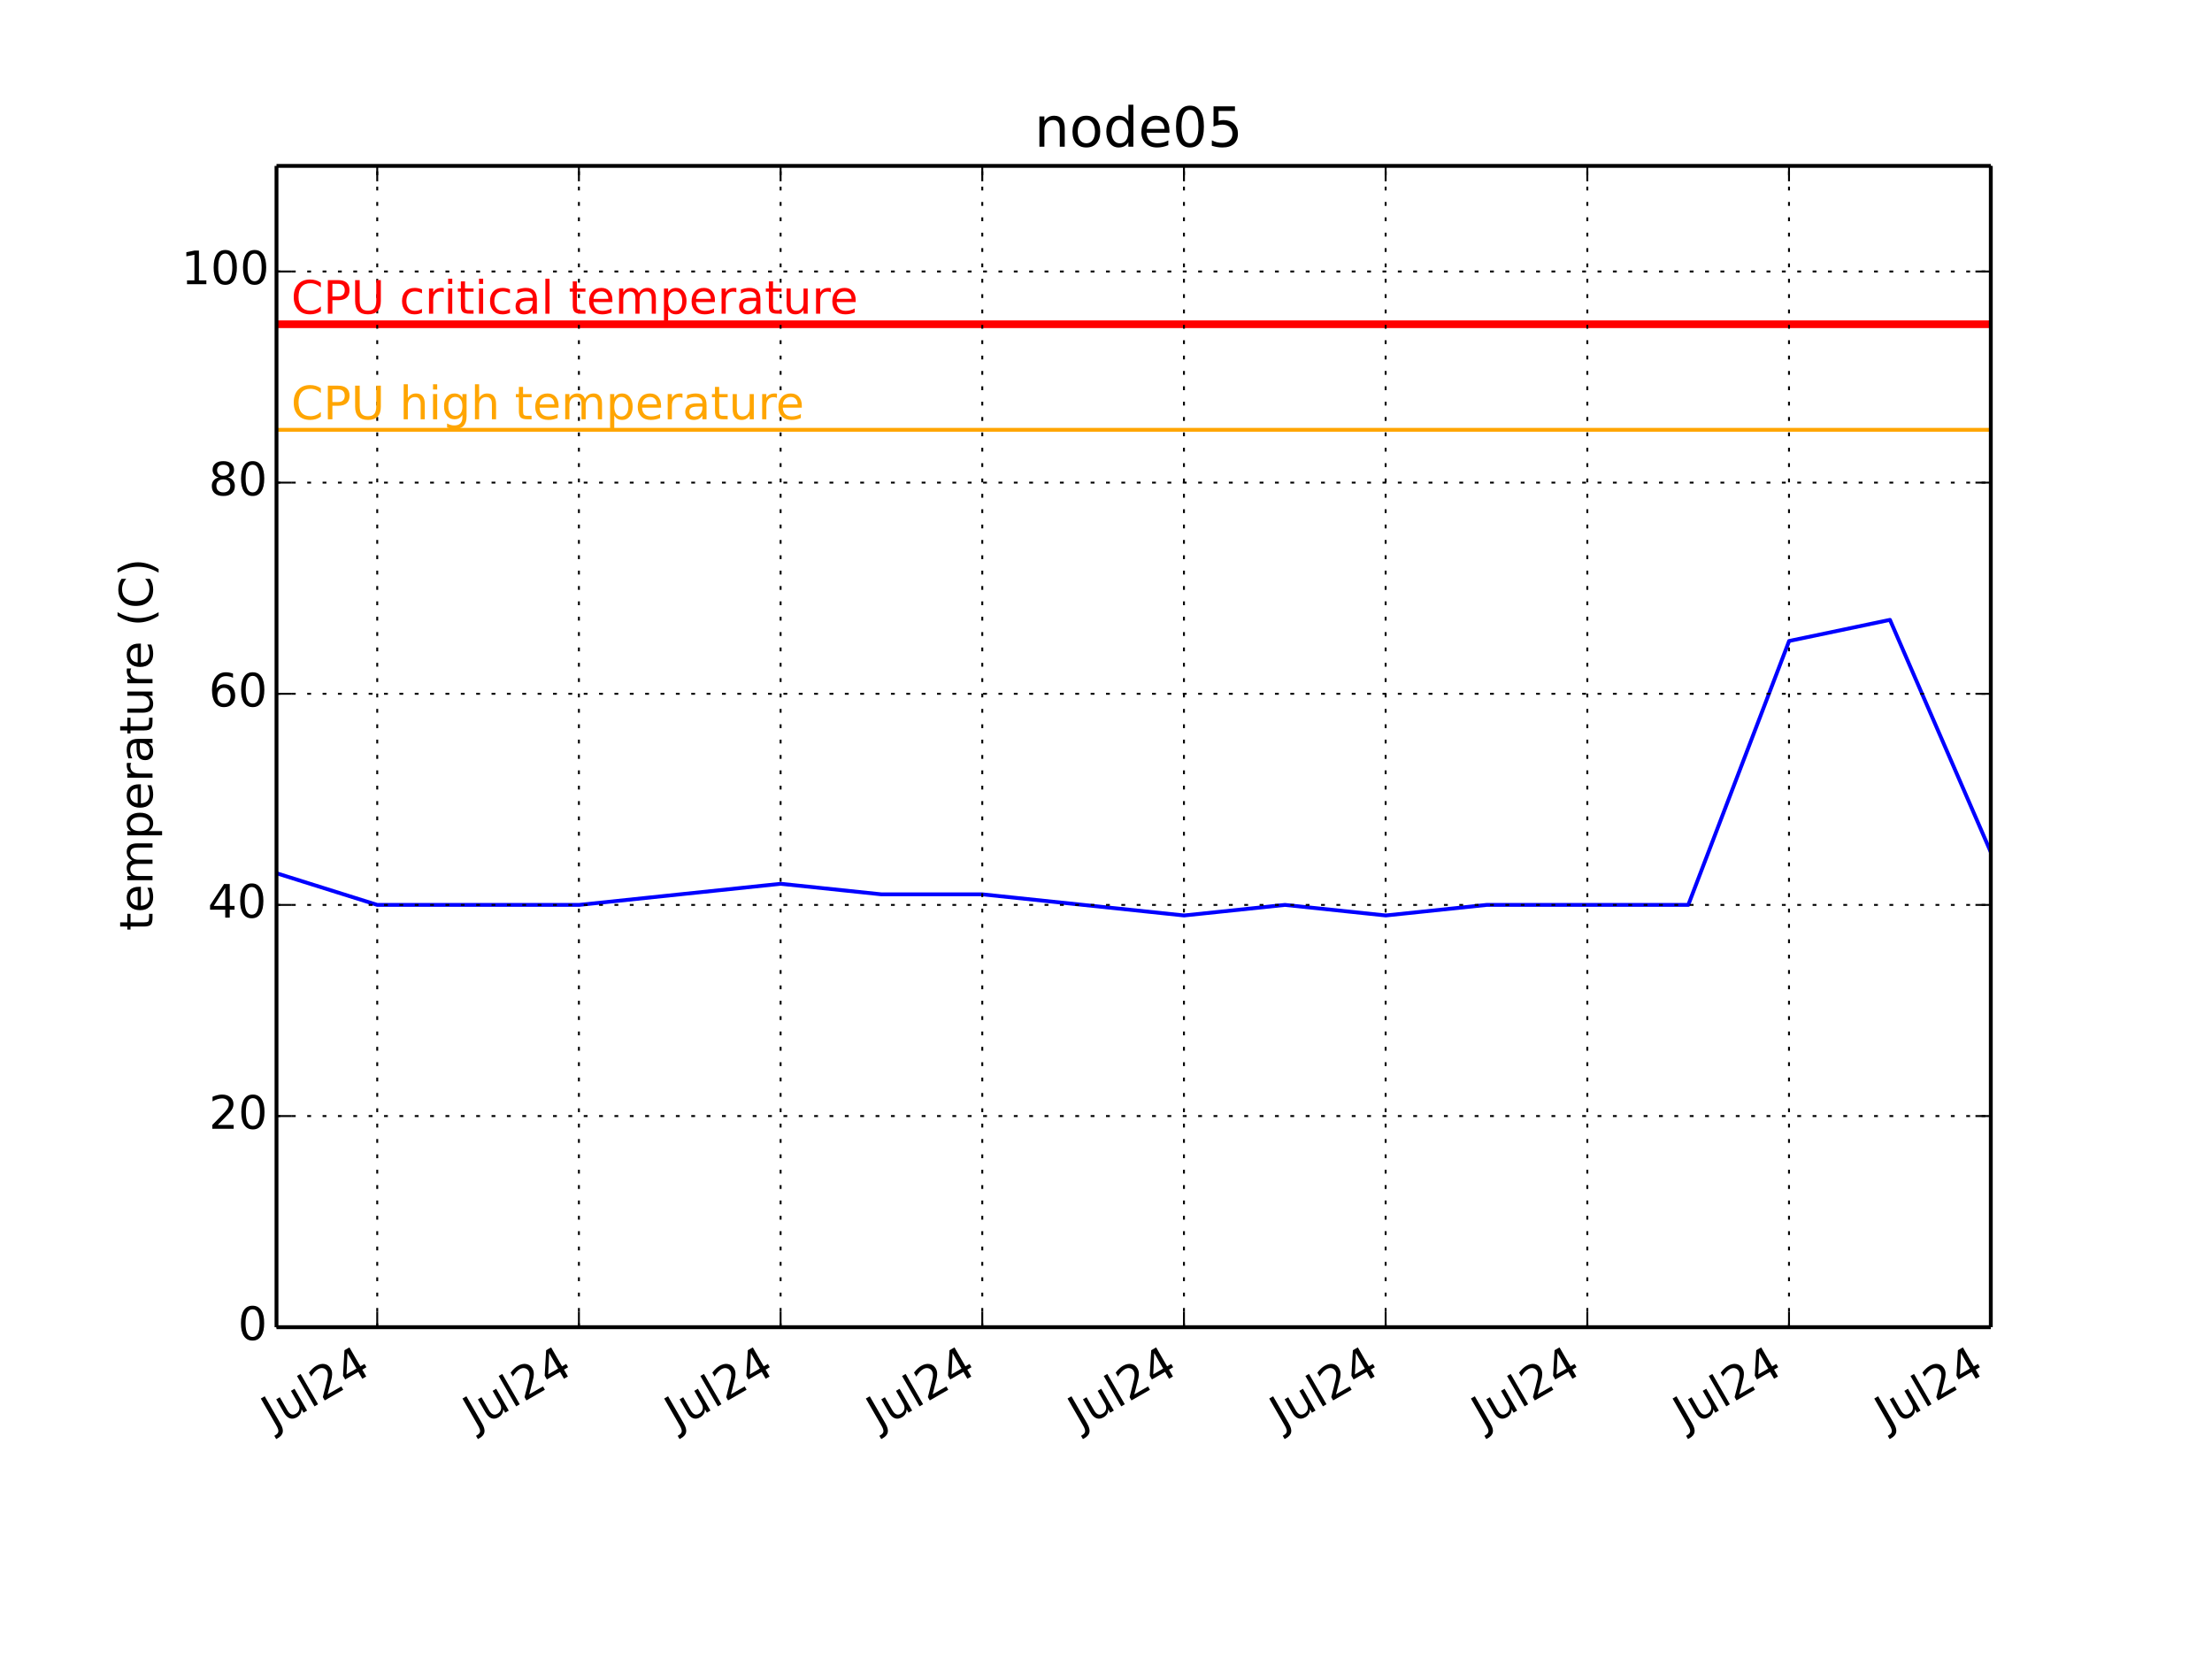
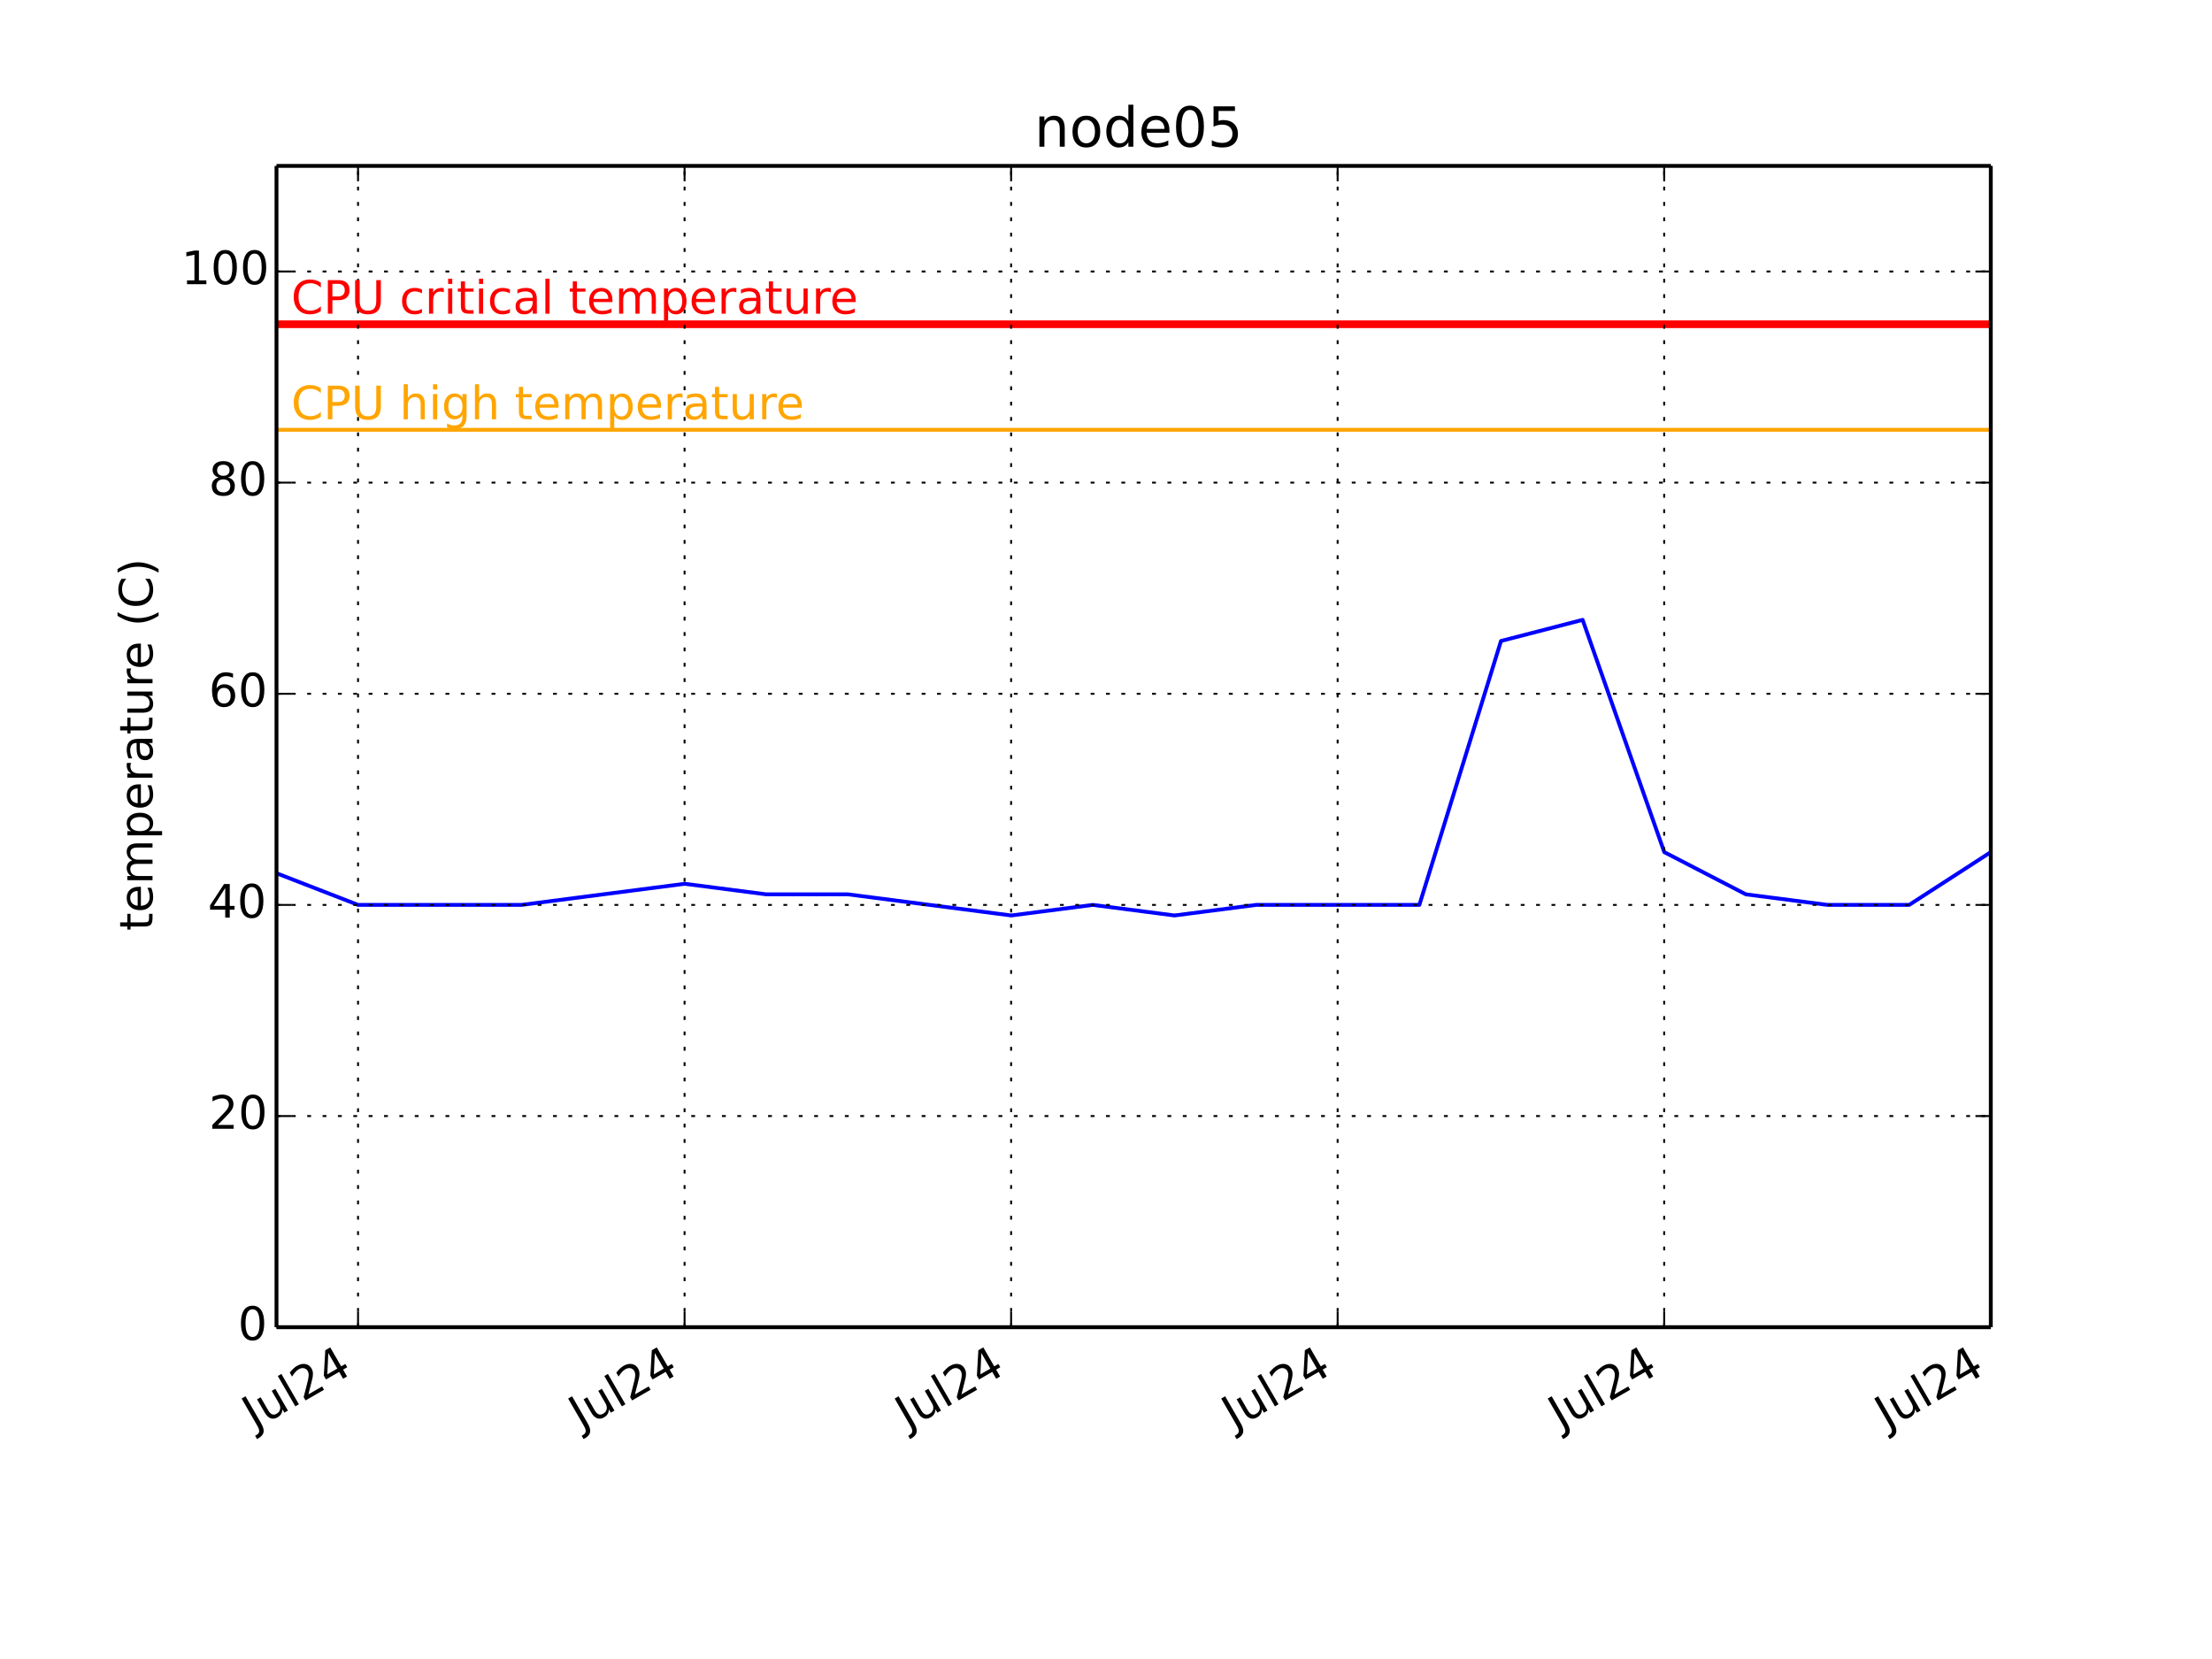
<svg xmlns="http://www.w3.org/2000/svg" xmlns:xlink="http://www.w3.org/1999/xlink" height="432pt" version="1.1" viewBox="0 0 576 432" width="576pt">
  <defs>
    <style type="text/css">
*{stroke-linecap:butt;stroke-linejoin:round;}
  </style>
  </defs>
  <g id="figure_1">
    <g id="patch_1">
      <path d=" M0 432 L576 432 L576 0 L0 0 z " style="fill:#ffffff;" />
    </g>
    <g id="axes_1">
      <g id="patch_2">
        <path d=" M72 345.6 L518.4 345.6 L518.4 43.2 L72 43.2 z " style="fill:#ffffff;" />
      </g>
      <g id="line2d_1">
-         <path clip-path="url(#pcb2bf987bf)" d=" M72 227.389 L98.259 235.636 L124.518 235.636 L150.776 235.636 L177.035 232.887 L203.294 230.138 L229.553 232.887 L255.812 232.887 L282.071 235.636 L308.329 238.385 L334.588 235.636 L360.847 238.385 L387.106 235.636 L413.365 235.636 L439.624 235.636 L465.882 166.909 L492.141 161.411 L518.4 221.891" style="fill:none;stroke:#0000ff;stroke-linecap:square;" />
+         <path clip-path="url(#pcb2bf987bf)" d=" M72 227.389 L93.257 235.636 L114.514 235.636 L135.771 235.636 L157.029 232.887 L178.286 230.138 L199.543 232.887 L220.8 232.887 L242.057 235.636 L263.314 238.385 L284.571 235.636 L305.829 238.385 L327.086 235.636 L348.343 235.636 L369.6 235.636 L390.857 166.909 L412.114 161.411 L433.371 221.891 L454.629 232.887 L475.909 235.636 L497.143 235.636 L518.4 221.891" style="fill:none;stroke:#0000ff;stroke-linecap:square;" />
      </g>
      <g id="line2d_2">
        <path clip-path="url(#pcb2bf987bf)" d=" M72 111.927 L518.4 111.927" style="fill:none;stroke:#ffa500;stroke-linecap:square;" />
      </g>
      <g id="line2d_3">
        <path clip-path="url(#pcb2bf987bf)" d=" M72 84.436 L518.4 84.436" style="fill:none;stroke:#ff0000;stroke-linecap:square;stroke-width:2;" />
      </g>
      <g id="matplotlib.axis_1">
        <g id="xtick_1">
          <g id="line2d_4">
-             <path clip-path="url(#pcb2bf987bf)" d=" M98.23 345.6 L98.23 43.2" style="fill:none;stroke:#000000;stroke-dasharray:1,3;stroke-dashoffset:0.0;stroke-width:0.5;" />
+             <path clip-path="url(#pcb2bf987bf)" d=" M93.234 345.6 L93.234 43.2" style="fill:none;stroke:#000000;stroke-dasharray:1,3;stroke-dashoffset:0.0;stroke-width:0.5;" />
          </g>
          <g id="line2d_5">
            <defs>
              <path d=" M0 0 L0 -4" id="m93b0483c22" style="stroke:#000000;stroke-width:0.5;" />
            </defs>
            <g>
-               <use style="stroke:#000000;stroke-width:0.5;" x="98.23" xlink:href="#m93b0483c22" y="345.6" />
+               <use style="stroke:#000000;stroke-width:0.5;" x="93.234" xlink:href="#m93b0483c22" y="345.6" />
            </g>
          </g>
          <g id="line2d_6">
            <defs>
              <path d=" M0 0 L0 4" id="m741efc42ff" style="stroke:#000000;stroke-width:0.5;" />
            </defs>
            <g>
-               <use style="stroke:#000000;stroke-width:0.5;" x="98.23" xlink:href="#m741efc42ff" y="43.2" />
+               <use style="stroke:#000000;stroke-width:0.5;" x="93.234" xlink:href="#m741efc42ff" y="43.2" />
            </g>
          </g>
          <g id="text_1">
            <defs>
              <path d=" M19.188 8.297 L53.609 8.297 L53.609 0 L7.328 0 L7.328 8.297 Q12.938 14.109 22.625 23.891 Q32.328 33.688 34.812 36.531 Q39.547 41.844 41.422 45.531 Q43.312 49.219 43.312 52.781 Q43.312 58.594 39.234 62.25 Q35.156 65.922 28.609 65.922 Q23.969 65.922 18.812 64.312 Q13.672 62.703 7.812 59.422 L7.812 69.391 Q13.766 71.781 18.938 73 Q24.125 74.219 28.422 74.219 Q39.75 74.219 46.484 68.547 Q53.219 62.891 53.219 53.422 Q53.219 48.922 51.531 44.891 Q49.859 40.875 45.406 35.406 Q44.188 33.984 37.641 27.219 Q31.109 20.453 19.188 8.297" id="BitstreamVeraSans-Roman-32" />
              <path d=" M8.5 21.578 L8.5 54.688 L17.484 54.688 L17.484 21.922 Q17.484 14.156 20.5 10.266 Q23.531 6.391 29.594 6.391 Q36.859 6.391 41.078 11.031 Q45.312 15.672 45.312 23.688 L45.312 54.688 L54.297 54.688 L54.297 0 L45.312 0 L45.312 8.406 Q42.047 3.422 37.719 1 Q33.406 -1.422 27.688 -1.422 Q18.266 -1.422 13.375 4.438 Q8.5 10.297 8.5 21.578" id="BitstreamVeraSans-Roman-75" />
              <path d=" M37.797 64.312 L12.891 25.391 L37.797 25.391 z  M35.203 72.906 L47.609 72.906 L47.609 25.391 L58.016 25.391 L58.016 17.188 L47.609 17.188 L47.609 0 L37.797 0 L37.797 17.188 L4.891 17.188 L4.891 26.703 z " id="BitstreamVeraSans-Roman-34" />
              <path d=" M9.422 75.984 L18.406 75.984 L18.406 0 L9.422 0 z " id="BitstreamVeraSans-Roman-6c" />
              <path d=" M9.812 72.906 L19.672 72.906 L19.672 5.078 Q19.672 -8.109 14.672 -14.062 Q9.672 -20.016 -1.422 -20.016 L-5.172 -20.016 L-5.172 -11.719 L-2.094 -11.719 Q4.438 -11.719 7.125 -8.047 Q9.812 -4.391 9.812 5.078 z " id="BitstreamVeraSans-Roman-4a" />
            </defs>
-             <g transform="translate(71.26413 372.3447)rotate(-30.0)scale(0.12 -0.12)">
+             <g transform="translate(66.268 372.3447)rotate(-30.0)scale(0.12 -0.12)">
              <use xlink:href="#BitstreamVeraSans-Roman-4a" />
              <use x="29.492" xlink:href="#BitstreamVeraSans-Roman-75" />
              <use x="92.871" xlink:href="#BitstreamVeraSans-Roman-6c" />
              <use x="120.654" xlink:href="#BitstreamVeraSans-Roman-32" />
              <use x="184.277" xlink:href="#BitstreamVeraSans-Roman-34" />
            </g>
          </g>
        </g>
        <g id="xtick_2">
          <g id="line2d_7">
-             <path clip-path="url(#pcb2bf987bf)" d=" M150.747 345.6 L150.747 43.2" style="fill:none;stroke:#000000;stroke-dasharray:1,3;stroke-dashoffset:0.0;stroke-width:0.5;" />
+             <path clip-path="url(#pcb2bf987bf)" d=" M178.262 345.6 L178.262 43.2" style="fill:none;stroke:#000000;stroke-dasharray:1,3;stroke-dashoffset:0.0;stroke-width:0.5;" />
          </g>
          <g id="line2d_8">
            <g>
-               <use style="stroke:#000000;stroke-width:0.5;" x="150.747" xlink:href="#m93b0483c22" y="345.6" />
+               <use style="stroke:#000000;stroke-width:0.5;" x="178.262" xlink:href="#m93b0483c22" y="345.6" />
            </g>
          </g>
          <g id="line2d_9">
            <g>
-               <use style="stroke:#000000;stroke-width:0.5;" x="150.747" xlink:href="#m741efc42ff" y="43.2" />
+               <use style="stroke:#000000;stroke-width:0.5;" x="178.262" xlink:href="#m741efc42ff" y="43.2" />
            </g>
          </g>
          <g id="text_2">
-             <g transform="translate(123.7818 372.3447)rotate(-30.0)scale(0.12 -0.12)">
+             <g transform="translate(151.2966 372.3447)rotate(-30.0)scale(0.12 -0.12)">
              <use xlink:href="#BitstreamVeraSans-Roman-4a" />
              <use x="29.492" xlink:href="#BitstreamVeraSans-Roman-75" />
              <use x="92.871" xlink:href="#BitstreamVeraSans-Roman-6c" />
              <use x="120.654" xlink:href="#BitstreamVeraSans-Roman-32" />
              <use x="184.277" xlink:href="#BitstreamVeraSans-Roman-34" />
            </g>
          </g>
        </g>
        <g id="xtick_3">
          <g id="line2d_10">
-             <path clip-path="url(#pcb2bf987bf)" d=" M203.265 345.6 L203.265 43.2" style="fill:none;stroke:#000000;stroke-dasharray:1,3;stroke-dashoffset:0.0;stroke-width:0.5;" />
+             <path clip-path="url(#pcb2bf987bf)" d=" M263.291 345.6 L263.291 43.2" style="fill:none;stroke:#000000;stroke-dasharray:1,3;stroke-dashoffset:0.0;stroke-width:0.5;" />
          </g>
          <g id="line2d_11">
            <g>
-               <use style="stroke:#000000;stroke-width:0.5;" x="203.265" xlink:href="#m93b0483c22" y="345.6" />
+               <use style="stroke:#000000;stroke-width:0.5;" x="263.291" xlink:href="#m93b0483c22" y="345.6" />
            </g>
          </g>
          <g id="line2d_12">
            <g>
-               <use style="stroke:#000000;stroke-width:0.5;" x="203.265" xlink:href="#m741efc42ff" y="43.2" />
+               <use style="stroke:#000000;stroke-width:0.5;" x="263.291" xlink:href="#m741efc42ff" y="43.2" />
            </g>
          </g>
          <g id="text_3">
-             <g transform="translate(176.2994 372.3447)rotate(-30.0)scale(0.12 -0.12)">
+             <g transform="translate(236.3251 372.3447)rotate(-30.0)scale(0.12 -0.12)">
              <use xlink:href="#BitstreamVeraSans-Roman-4a" />
              <use x="29.492" xlink:href="#BitstreamVeraSans-Roman-75" />
              <use x="92.871" xlink:href="#BitstreamVeraSans-Roman-6c" />
              <use x="120.654" xlink:href="#BitstreamVeraSans-Roman-32" />
              <use x="184.277" xlink:href="#BitstreamVeraSans-Roman-34" />
            </g>
          </g>
        </g>
        <g id="xtick_4">
          <g id="line2d_13">
-             <path clip-path="url(#pcb2bf987bf)" d=" M255.783 345.6 L255.783 43.2" style="fill:none;stroke:#000000;stroke-dasharray:1,3;stroke-dashoffset:0.0;stroke-width:0.5;" />
+             <path clip-path="url(#pcb2bf987bf)" d=" M348.319 345.6 L348.319 43.2" style="fill:none;stroke:#000000;stroke-dasharray:1,3;stroke-dashoffset:0.0;stroke-width:0.5;" />
          </g>
          <g id="line2d_14">
            <g>
-               <use style="stroke:#000000;stroke-width:0.5;" x="255.783" xlink:href="#m93b0483c22" y="345.6" />
+               <use style="stroke:#000000;stroke-width:0.5;" x="348.319" xlink:href="#m93b0483c22" y="345.6" />
            </g>
          </g>
          <g id="line2d_15">
            <g>
-               <use style="stroke:#000000;stroke-width:0.5;" x="255.783" xlink:href="#m741efc42ff" y="43.2" />
+               <use style="stroke:#000000;stroke-width:0.5;" x="348.319" xlink:href="#m741efc42ff" y="43.2" />
            </g>
          </g>
          <g id="text_4">
-             <g transform="translate(228.8171 372.3447)rotate(-30.0)scale(0.12 -0.12)">
+             <g transform="translate(321.3537 372.3447)rotate(-30.0)scale(0.12 -0.12)">
              <use xlink:href="#BitstreamVeraSans-Roman-4a" />
              <use x="29.492" xlink:href="#BitstreamVeraSans-Roman-75" />
              <use x="92.871" xlink:href="#BitstreamVeraSans-Roman-6c" />
              <use x="120.654" xlink:href="#BitstreamVeraSans-Roman-32" />
              <use x="184.277" xlink:href="#BitstreamVeraSans-Roman-34" />
            </g>
          </g>
        </g>
        <g id="xtick_5">
          <g id="line2d_16">
-             <path clip-path="url(#pcb2bf987bf)" d=" M308.3 345.6 L308.3 43.2" style="fill:none;stroke:#000000;stroke-dasharray:1,3;stroke-dashoffset:0.0;stroke-width:0.5;" />
+             <path clip-path="url(#pcb2bf987bf)" d=" M433.348 345.6 L433.348 43.2" style="fill:none;stroke:#000000;stroke-dasharray:1,3;stroke-dashoffset:0.0;stroke-width:0.5;" />
          </g>
          <g id="line2d_17">
            <g>
-               <use style="stroke:#000000;stroke-width:0.5;" x="308.3" xlink:href="#m93b0483c22" y="345.6" />
+               <use style="stroke:#000000;stroke-width:0.5;" x="433.348" xlink:href="#m93b0483c22" y="345.6" />
            </g>
          </g>
          <g id="line2d_18">
            <g>
-               <use style="stroke:#000000;stroke-width:0.5;" x="308.3" xlink:href="#m741efc42ff" y="43.2" />
+               <use style="stroke:#000000;stroke-width:0.5;" x="433.348" xlink:href="#m741efc42ff" y="43.2" />
            </g>
          </g>
          <g id="text_5">
-             <g transform="translate(281.3347 372.3447)rotate(-30.0)scale(0.12 -0.12)">
+             <g transform="translate(406.3823 372.3447)rotate(-30.0)scale(0.12 -0.12)">
              <use xlink:href="#BitstreamVeraSans-Roman-4a" />
              <use x="29.492" xlink:href="#BitstreamVeraSans-Roman-75" />
              <use x="92.871" xlink:href="#BitstreamVeraSans-Roman-6c" />
              <use x="120.654" xlink:href="#BitstreamVeraSans-Roman-32" />
              <use x="184.277" xlink:href="#BitstreamVeraSans-Roman-34" />
            </g>
          </g>
        </g>
        <g id="xtick_6">
          <g id="line2d_19">
-             <path clip-path="url(#pcb2bf987bf)" d=" M360.818 345.6 L360.818 43.2" style="fill:none;stroke:#000000;stroke-dasharray:1,3;stroke-dashoffset:0.0;stroke-width:0.5;" />
+             <path clip-path="url(#pcb2bf987bf)" d=" M518.376 345.6 L518.376 43.2" style="fill:none;stroke:#000000;stroke-dasharray:1,3;stroke-dashoffset:0.0;stroke-width:0.5;" />
          </g>
          <g id="line2d_20">
            <g>
-               <use style="stroke:#000000;stroke-width:0.5;" x="360.818" xlink:href="#m93b0483c22" y="345.6" />
+               <use style="stroke:#000000;stroke-width:0.5;" x="518.376" xlink:href="#m93b0483c22" y="345.6" />
            </g>
          </g>
          <g id="line2d_21">
            <g>
-               <use style="stroke:#000000;stroke-width:0.5;" x="360.818" xlink:href="#m741efc42ff" y="43.2" />
+               <use style="stroke:#000000;stroke-width:0.5;" x="518.376" xlink:href="#m741efc42ff" y="43.2" />
            </g>
          </g>
          <g id="text_6">
-             <g transform="translate(333.8524 372.3447)rotate(-30.0)scale(0.12 -0.12)">
-               <use xlink:href="#BitstreamVeraSans-Roman-4a" />
-               <use x="29.492" xlink:href="#BitstreamVeraSans-Roman-75" />
-               <use x="92.871" xlink:href="#BitstreamVeraSans-Roman-6c" />
-               <use x="120.654" xlink:href="#BitstreamVeraSans-Roman-32" />
-               <use x="184.277" xlink:href="#BitstreamVeraSans-Roman-34" />
-             </g>
-           </g>
-         </g>
-         <g id="xtick_7">
-           <g id="line2d_22">
-             <path clip-path="url(#pcb2bf987bf)" d=" M413.336 345.6 L413.336 43.2" style="fill:none;stroke:#000000;stroke-dasharray:1,3;stroke-dashoffset:0.0;stroke-width:0.5;" />
-           </g>
-           <g id="line2d_23">
-             <g>
-               <use style="stroke:#000000;stroke-width:0.5;" x="413.336" xlink:href="#m93b0483c22" y="345.6" />
-             </g>
-           </g>
-           <g id="line2d_24">
-             <g>
-               <use style="stroke:#000000;stroke-width:0.5;" x="413.336" xlink:href="#m741efc42ff" y="43.2" />
-             </g>
-           </g>
-           <g id="text_7">
-             <g transform="translate(386.37 372.3447)rotate(-30.0)scale(0.12 -0.12)">
-               <use xlink:href="#BitstreamVeraSans-Roman-4a" />
-               <use x="29.492" xlink:href="#BitstreamVeraSans-Roman-75" />
-               <use x="92.871" xlink:href="#BitstreamVeraSans-Roman-6c" />
-               <use x="120.654" xlink:href="#BitstreamVeraSans-Roman-32" />
-               <use x="184.277" xlink:href="#BitstreamVeraSans-Roman-34" />
-             </g>
-           </g>
-         </g>
-         <g id="xtick_8">
-           <g id="line2d_25">
-             <path clip-path="url(#pcb2bf987bf)" d=" M465.853 345.6 L465.853 43.2" style="fill:none;stroke:#000000;stroke-dasharray:1,3;stroke-dashoffset:0.0;stroke-width:0.5;" />
-           </g>
-           <g id="line2d_26">
-             <g>
-               <use style="stroke:#000000;stroke-width:0.5;" x="465.853" xlink:href="#m93b0483c22" y="345.6" />
-             </g>
-           </g>
-           <g id="line2d_27">
-             <g>
-               <use style="stroke:#000000;stroke-width:0.5;" x="465.853" xlink:href="#m741efc42ff" y="43.2" />
-             </g>
-           </g>
-           <g id="text_8">
-             <g transform="translate(438.8877 372.3447)rotate(-30.0)scale(0.12 -0.12)">
-               <use xlink:href="#BitstreamVeraSans-Roman-4a" />
-               <use x="29.492" xlink:href="#BitstreamVeraSans-Roman-75" />
-               <use x="92.871" xlink:href="#BitstreamVeraSans-Roman-6c" />
-               <use x="120.654" xlink:href="#BitstreamVeraSans-Roman-32" />
-               <use x="184.277" xlink:href="#BitstreamVeraSans-Roman-34" />
-             </g>
-           </g>
-         </g>
-         <g id="xtick_9">
-           <g id="line2d_28">
-             <path clip-path="url(#pcb2bf987bf)" d=" M518.371 345.6 L518.371 43.2" style="fill:none;stroke:#000000;stroke-dasharray:1,3;stroke-dashoffset:0.0;stroke-width:0.5;" />
-           </g>
-           <g id="line2d_29">
-             <g>
-               <use style="stroke:#000000;stroke-width:0.5;" x="518.371" xlink:href="#m93b0483c22" y="345.6" />
-             </g>
-           </g>
-           <g id="line2d_30">
-             <g>
-               <use style="stroke:#000000;stroke-width:0.5;" x="518.371" xlink:href="#m741efc42ff" y="43.2" />
-             </g>
-           </g>
-           <g id="text_9">
-             <g transform="translate(491.4053 372.3447)rotate(-30.0)scale(0.12 -0.12)">
+             <g transform="translate(491.4109 372.3447)rotate(-30.0)scale(0.12 -0.12)">
              <use xlink:href="#BitstreamVeraSans-Roman-4a" />
              <use x="29.492" xlink:href="#BitstreamVeraSans-Roman-75" />
              <use x="92.871" xlink:href="#BitstreamVeraSans-Roman-6c" />
              <use x="120.654" xlink:href="#BitstreamVeraSans-Roman-32" />
              <use x="184.277" xlink:href="#BitstreamVeraSans-Roman-34" />
            </g>
          </g>
        </g>
      </g>
      <g id="matplotlib.axis_2">
        <g id="ytick_1">
-           <g id="line2d_31">
+           <g id="line2d_22">
            <path clip-path="url(#pcb2bf987bf)" d=" M72 345.6 L518.4 345.6" style="fill:none;stroke:#000000;stroke-dasharray:1,3;stroke-dashoffset:0.0;stroke-width:0.5;" />
          </g>
-           <g id="line2d_32">
+           <g id="line2d_23">
            <defs>
              <path d=" M0 0 L4 0" id="m728421d6d4" style="stroke:#000000;stroke-width:0.5;" />
            </defs>
            <g>
              <use style="stroke:#000000;stroke-width:0.5;" x="72.0" xlink:href="#m728421d6d4" y="345.6" />
            </g>
          </g>
-           <g id="line2d_33">
+           <g id="line2d_24">
            <defs>
              <path d=" M0 0 L-4 0" id="mcb0005524f" style="stroke:#000000;stroke-width:0.5;" />
            </defs>
            <g>
              <use style="stroke:#000000;stroke-width:0.5;" x="518.4" xlink:href="#mcb0005524f" y="345.6" />
            </g>
          </g>
-           <g id="text_10">
+           <g id="text_7">
            <defs>
              <path d=" M31.781 66.406 Q24.172 66.406 20.328 58.906 Q16.5 51.422 16.5 36.375 Q16.5 21.391 20.328 13.891 Q24.172 6.391 31.781 6.391 Q39.453 6.391 43.281 13.891 Q47.125 21.391 47.125 36.375 Q47.125 51.422 43.281 58.906 Q39.453 66.406 31.781 66.406 M31.781 74.219 Q44.047 74.219 50.516 64.516 Q56.984 54.828 56.984 36.375 Q56.984 17.969 50.516 8.266 Q44.047 -1.422 31.781 -1.422 Q19.531 -1.422 13.062 8.266 Q6.594 17.969 6.594 36.375 Q6.594 54.828 13.062 64.516 Q19.531 74.219 31.781 74.219" id="BitstreamVeraSans-Roman-30" />
            </defs>
            <g transform="translate(61.95312 348.9112)scale(0.12 -0.12)">
              <use xlink:href="#BitstreamVeraSans-Roman-30" />
            </g>
          </g>
        </g>
        <g id="ytick_2">
-           <g id="line2d_34">
+           <g id="line2d_25">
            <path clip-path="url(#pcb2bf987bf)" d=" M72 290.618 L518.4 290.618" style="fill:none;stroke:#000000;stroke-dasharray:1,3;stroke-dashoffset:0.0;stroke-width:0.5;" />
          </g>
-           <g id="line2d_35">
+           <g id="line2d_26">
            <g>
              <use style="stroke:#000000;stroke-width:0.5;" x="72.0" xlink:href="#m728421d6d4" y="290.618" />
            </g>
          </g>
-           <g id="line2d_36">
+           <g id="line2d_27">
            <g>
              <use style="stroke:#000000;stroke-width:0.5;" x="518.4" xlink:href="#mcb0005524f" y="290.618" />
            </g>
          </g>
-           <g id="text_11">
+           <g id="text_8">
            <g transform="translate(54.40625 293.9294)scale(0.12 -0.12)">
              <use xlink:href="#BitstreamVeraSans-Roman-32" />
              <use x="63.623" xlink:href="#BitstreamVeraSans-Roman-30" />
            </g>
          </g>
        </g>
        <g id="ytick_3">
-           <g id="line2d_37">
+           <g id="line2d_28">
            <path clip-path="url(#pcb2bf987bf)" d=" M72 235.636 L518.4 235.636" style="fill:none;stroke:#000000;stroke-dasharray:1,3;stroke-dashoffset:0.0;stroke-width:0.5;" />
          </g>
-           <g id="line2d_38">
+           <g id="line2d_29">
            <g>
              <use style="stroke:#000000;stroke-width:0.5;" x="72.0" xlink:href="#m728421d6d4" y="235.636" />
            </g>
          </g>
-           <g id="line2d_39">
+           <g id="line2d_30">
            <g>
              <use style="stroke:#000000;stroke-width:0.5;" x="518.4" xlink:href="#mcb0005524f" y="235.636" />
            </g>
          </g>
-           <g id="text_12">
+           <g id="text_9">
            <g transform="translate(54.11375 238.9476)scale(0.12 -0.12)">
              <use xlink:href="#BitstreamVeraSans-Roman-34" />
              <use x="63.623" xlink:href="#BitstreamVeraSans-Roman-30" />
            </g>
          </g>
        </g>
        <g id="ytick_4">
-           <g id="line2d_40">
+           <g id="line2d_31">
            <path clip-path="url(#pcb2bf987bf)" d=" M72 180.655 L518.4 180.655" style="fill:none;stroke:#000000;stroke-dasharray:1,3;stroke-dashoffset:0.0;stroke-width:0.5;" />
          </g>
-           <g id="line2d_41">
+           <g id="line2d_32">
            <g>
              <use style="stroke:#000000;stroke-width:0.5;" x="72.0" xlink:href="#m728421d6d4" y="180.655" />
            </g>
          </g>
-           <g id="line2d_42">
+           <g id="line2d_33">
            <g>
              <use style="stroke:#000000;stroke-width:0.5;" x="518.4" xlink:href="#mcb0005524f" y="180.655" />
            </g>
          </g>
-           <g id="text_13">
+           <g id="text_10">
            <defs>
              <path d=" M33.016 40.375 Q26.375 40.375 22.484 35.828 Q18.609 31.297 18.609 23.391 Q18.609 15.531 22.484 10.953 Q26.375 6.391 33.016 6.391 Q39.656 6.391 43.531 10.953 Q47.406 15.531 47.406 23.391 Q47.406 31.297 43.531 35.828 Q39.656 40.375 33.016 40.375 M52.594 71.297 L52.594 62.312 Q48.875 64.062 45.094 64.984 Q41.312 65.922 37.594 65.922 Q27.828 65.922 22.672 59.328 Q17.531 52.734 16.797 39.406 Q19.672 43.656 24.016 45.922 Q28.375 48.188 33.594 48.188 Q44.578 48.188 50.953 41.516 Q57.328 34.859 57.328 23.391 Q57.328 12.156 50.688 5.359 Q44.047 -1.422 33.016 -1.422 Q20.359 -1.422 13.672 8.266 Q6.984 17.969 6.984 36.375 Q6.984 53.656 15.188 63.938 Q23.391 74.219 37.203 74.219 Q40.922 74.219 44.703 73.484 Q48.484 72.75 52.594 71.297" id="BitstreamVeraSans-Roman-36" />
            </defs>
            <g transform="translate(54.365 183.9658)scale(0.12 -0.12)">
              <use xlink:href="#BitstreamVeraSans-Roman-36" />
              <use x="63.623" xlink:href="#BitstreamVeraSans-Roman-30" />
            </g>
          </g>
        </g>
        <g id="ytick_5">
-           <g id="line2d_43">
+           <g id="line2d_34">
            <path clip-path="url(#pcb2bf987bf)" d=" M72 125.673 L518.4 125.673" style="fill:none;stroke:#000000;stroke-dasharray:1,3;stroke-dashoffset:0.0;stroke-width:0.5;" />
          </g>
-           <g id="line2d_44">
+           <g id="line2d_35">
            <g>
              <use style="stroke:#000000;stroke-width:0.5;" x="72.0" xlink:href="#m728421d6d4" y="125.673" />
            </g>
          </g>
-           <g id="line2d_45">
+           <g id="line2d_36">
            <g>
              <use style="stroke:#000000;stroke-width:0.5;" x="518.4" xlink:href="#mcb0005524f" y="125.673" />
            </g>
          </g>
-           <g id="text_14">
+           <g id="text_11">
            <defs>
              <path d=" M31.781 34.625 Q24.75 34.625 20.719 30.859 Q16.703 27.094 16.703 20.516 Q16.703 13.922 20.719 10.156 Q24.75 6.391 31.781 6.391 Q38.812 6.391 42.859 10.172 Q46.922 13.969 46.922 20.516 Q46.922 27.094 42.891 30.859 Q38.875 34.625 31.781 34.625 M21.922 38.812 Q15.578 40.375 12.031 44.719 Q8.5 49.078 8.5 55.328 Q8.5 64.062 14.719 69.141 Q20.953 74.219 31.781 74.219 Q42.672 74.219 48.875 69.141 Q55.078 64.062 55.078 55.328 Q55.078 49.078 51.531 44.719 Q48 40.375 41.703 38.812 Q48.828 37.156 52.797 32.312 Q56.781 27.484 56.781 20.516 Q56.781 9.906 50.312 4.234 Q43.844 -1.422 31.781 -1.422 Q19.734 -1.422 13.25 4.234 Q6.781 9.906 6.781 20.516 Q6.781 27.484 10.781 32.312 Q14.797 37.156 21.922 38.812 M18.312 54.391 Q18.312 48.734 21.844 45.562 Q25.391 42.391 31.781 42.391 Q38.141 42.391 41.719 45.562 Q45.312 48.734 45.312 54.391 Q45.312 60.062 41.719 63.234 Q38.141 66.406 31.781 66.406 Q25.391 66.406 21.844 63.234 Q18.312 60.062 18.312 54.391" id="BitstreamVeraSans-Roman-38" />
            </defs>
            <g transform="translate(54.34063 128.984)scale(0.12 -0.12)">
              <use xlink:href="#BitstreamVeraSans-Roman-38" />
              <use x="63.623" xlink:href="#BitstreamVeraSans-Roman-30" />
            </g>
          </g>
        </g>
        <g id="ytick_6">
-           <g id="line2d_46">
+           <g id="line2d_37">
            <path clip-path="url(#pcb2bf987bf)" d=" M72 70.691 L518.4 70.691" style="fill:none;stroke:#000000;stroke-dasharray:1,3;stroke-dashoffset:0.0;stroke-width:0.5;" />
          </g>
-           <g id="line2d_47">
+           <g id="line2d_38">
            <g>
              <use style="stroke:#000000;stroke-width:0.5;" x="72.0" xlink:href="#m728421d6d4" y="70.691" />
            </g>
          </g>
-           <g id="line2d_48">
+           <g id="line2d_39">
            <g>
              <use style="stroke:#000000;stroke-width:0.5;" x="518.4" xlink:href="#mcb0005524f" y="70.691" />
            </g>
          </g>
-           <g id="text_15">
+           <g id="text_12">
            <defs>
              <path d=" M12.406 8.297 L28.516 8.297 L28.516 63.922 L10.984 60.406 L10.984 69.391 L28.422 72.906 L38.281 72.906 L38.281 8.297 L54.391 8.297 L54.391 0 L12.406 0 z " id="BitstreamVeraSans-Roman-31" />
            </defs>
            <g transform="translate(47.21 74.00216)scale(0.12 -0.12)">
              <use xlink:href="#BitstreamVeraSans-Roman-31" />
              <use x="63.623" xlink:href="#BitstreamVeraSans-Roman-30" />
              <use x="127.246" xlink:href="#BitstreamVeraSans-Roman-30" />
            </g>
          </g>
        </g>
-         <g id="text_16">
+         <g id="text_13">
          <defs>
            <path d=" M34.281 27.484 Q23.391 27.484 19.188 25 Q14.984 22.516 14.984 16.5 Q14.984 11.719 18.141 8.906 Q21.297 6.109 26.703 6.109 Q34.188 6.109 38.703 11.406 Q43.219 16.703 43.219 25.484 L43.219 27.484 z  M52.203 31.203 L52.203 0 L43.219 0 L43.219 8.297 Q40.141 3.328 35.547 0.953 Q30.953 -1.422 24.312 -1.422 Q15.922 -1.422 10.953 3.297 Q6 8.016 6 15.922 Q6 25.141 12.172 29.828 Q18.359 34.516 30.609 34.516 L43.219 34.516 L43.219 35.406 Q43.219 41.609 39.141 45 Q35.062 48.391 27.688 48.391 Q23 48.391 18.547 47.266 Q14.109 46.141 10.016 43.891 L10.016 52.203 Q14.938 54.109 19.578 55.047 Q24.219 56 28.609 56 Q40.484 56 46.344 49.844 Q52.203 43.703 52.203 31.203" id="BitstreamVeraSans-Roman-61" />
            <path id="BitstreamVeraSans-Roman-20" />
            <path d=" M8.016 75.875 L15.828 75.875 Q23.141 64.359 26.781 53.312 Q30.422 42.281 30.422 31.391 Q30.422 20.453 26.781 9.375 Q23.141 -1.703 15.828 -13.188 L8.016 -13.188 Q14.5 -2 17.703 9.062 Q20.906 20.125 20.906 31.391 Q20.906 42.672 17.703 53.656 Q14.5 64.656 8.016 75.875" id="BitstreamVeraSans-Roman-29" />
            <path d=" M52 44.188 Q55.375 50.25 60.062 53.125 Q64.75 56 71.094 56 Q79.641 56 84.281 50.016 Q88.922 44.047 88.922 33.016 L88.922 0 L79.891 0 L79.891 32.719 Q79.891 40.578 77.094 44.375 Q74.312 48.188 68.609 48.188 Q61.625 48.188 57.562 43.547 Q53.516 38.922 53.516 30.906 L53.516 0 L44.484 0 L44.484 32.719 Q44.484 40.625 41.703 44.406 Q38.922 48.188 33.109 48.188 Q26.219 48.188 22.156 43.531 Q18.109 38.875 18.109 30.906 L18.109 0 L9.078 0 L9.078 54.688 L18.109 54.688 L18.109 46.188 Q21.188 51.219 25.484 53.609 Q29.781 56 35.688 56 Q41.656 56 45.828 52.969 Q50 49.953 52 44.188" id="BitstreamVeraSans-Roman-6d" />
            <path d=" M64.406 67.281 L64.406 56.891 Q59.422 61.531 53.781 63.812 Q48.141 66.109 41.797 66.109 Q29.297 66.109 22.656 58.469 Q16.016 50.828 16.016 36.375 Q16.016 21.969 22.656 14.328 Q29.297 6.688 41.797 6.688 Q48.141 6.688 53.781 8.984 Q59.422 11.281 64.406 15.922 L64.406 5.609 Q59.234 2.094 53.438 0.328 Q47.656 -1.422 41.219 -1.422 Q24.656 -1.422 15.125 8.703 Q5.609 18.844 5.609 36.375 Q5.609 53.953 15.125 64.078 Q24.656 74.219 41.219 74.219 Q47.75 74.219 53.531 72.484 Q59.328 70.75 64.406 67.281" id="BitstreamVeraSans-Roman-43" />
            <path d=" M31 75.875 Q24.469 64.656 21.281 53.656 Q18.109 42.672 18.109 31.391 Q18.109 20.125 21.312 9.062 Q24.516 -2 31 -13.188 L23.188 -13.188 Q15.875 -1.703 12.234 9.375 Q8.594 20.453 8.594 31.391 Q8.594 42.281 12.203 53.312 Q15.828 64.359 23.188 75.875 z " id="BitstreamVeraSans-Roman-28" />
            <path d=" M56.203 29.594 L56.203 25.203 L14.891 25.203 Q15.484 15.922 20.484 11.062 Q25.484 6.203 34.422 6.203 Q39.594 6.203 44.453 7.469 Q49.312 8.734 54.109 11.281 L54.109 2.781 Q49.266 0.734 44.188 -0.344 Q39.109 -1.422 33.891 -1.422 Q20.797 -1.422 13.156 6.188 Q5.516 13.812 5.516 26.812 Q5.516 40.234 12.766 48.109 Q20.016 56 32.328 56 Q43.359 56 49.781 48.891 Q56.203 41.797 56.203 29.594 M47.219 32.234 Q47.125 39.594 43.094 43.984 Q39.062 48.391 32.422 48.391 Q24.906 48.391 20.391 44.141 Q15.875 39.891 15.188 32.172 z " id="BitstreamVeraSans-Roman-65" />
            <path d=" M18.312 70.219 L18.312 54.688 L36.812 54.688 L36.812 47.703 L18.312 47.703 L18.312 18.016 Q18.312 11.328 20.141 9.422 Q21.969 7.516 27.594 7.516 L36.812 7.516 L36.812 0 L27.594 0 Q17.188 0 13.234 3.875 Q9.281 7.766 9.281 18.016 L9.281 47.703 L2.688 47.703 L2.688 54.688 L9.281 54.688 L9.281 70.219 z " id="BitstreamVeraSans-Roman-74" />
            <path d=" M41.109 46.297 Q39.594 47.172 37.812 47.578 Q36.031 48 33.891 48 Q26.266 48 22.188 43.047 Q18.109 38.094 18.109 28.812 L18.109 0 L9.078 0 L9.078 54.688 L18.109 54.688 L18.109 46.188 Q20.953 51.172 25.484 53.578 Q30.031 56 36.531 56 Q37.453 56 38.578 55.875 Q39.703 55.766 41.062 55.516 z " id="BitstreamVeraSans-Roman-72" />
            <path d=" M18.109 8.203 L18.109 -20.797 L9.078 -20.797 L9.078 54.688 L18.109 54.688 L18.109 46.391 Q20.953 51.266 25.266 53.625 Q29.594 56 35.594 56 Q45.562 56 51.781 48.094 Q58.016 40.188 58.016 27.297 Q58.016 14.406 51.781 6.484 Q45.562 -1.422 35.594 -1.422 Q29.594 -1.422 25.266 0.953 Q20.953 3.328 18.109 8.203 M48.688 27.297 Q48.688 37.203 44.609 42.844 Q40.531 48.484 33.406 48.484 Q26.266 48.484 22.188 42.844 Q18.109 37.203 18.109 27.297 Q18.109 17.391 22.188 11.75 Q26.266 6.109 33.406 6.109 Q40.531 6.109 44.609 11.75 Q48.688 17.391 48.688 27.297" id="BitstreamVeraSans-Roman-70" />
          </defs>
          <g transform="translate(39.71437 242.3738)rotate(-90.0)scale(0.12 -0.12)">
            <use xlink:href="#BitstreamVeraSans-Roman-74" />
            <use x="39.209" xlink:href="#BitstreamVeraSans-Roman-65" />
            <use x="100.732" xlink:href="#BitstreamVeraSans-Roman-6d" />
            <use x="198.145" xlink:href="#BitstreamVeraSans-Roman-70" />
            <use x="261.621" xlink:href="#BitstreamVeraSans-Roman-65" />
            <use x="323.145" xlink:href="#BitstreamVeraSans-Roman-72" />
            <use x="364.258" xlink:href="#BitstreamVeraSans-Roman-61" />
            <use x="425.537" xlink:href="#BitstreamVeraSans-Roman-74" />
            <use x="464.746" xlink:href="#BitstreamVeraSans-Roman-75" />
            <use x="528.125" xlink:href="#BitstreamVeraSans-Roman-72" />
            <use x="566.988" xlink:href="#BitstreamVeraSans-Roman-65" />
            <use x="628.512" xlink:href="#BitstreamVeraSans-Roman-20" />
            <use x="660.299" xlink:href="#BitstreamVeraSans-Roman-28" />
            <use x="699.312" xlink:href="#BitstreamVeraSans-Roman-43" />
            <use x="769.137" xlink:href="#BitstreamVeraSans-Roman-29" />
          </g>
        </g>
      </g>
      <g id="patch_3">
        <path d=" M72 43.2 L518.4 43.2" style="fill:none;stroke:#000000;" />
      </g>
      <g id="patch_4">
        <path d=" M518.4 345.6 L518.4 43.2" style="fill:none;stroke:#000000;" />
      </g>
      <g id="patch_5">
        <path d=" M72 345.6 L518.4 345.6" style="fill:none;stroke:#000000;" />
      </g>
      <g id="patch_6">
        <path d=" M72 345.6 L72 43.2" style="fill:none;stroke:#000000;" />
      </g>
-       <g id="text_17">
+       <g id="text_14">
        <defs>
          <path d=" M19.672 64.797 L19.672 37.406 L32.078 37.406 Q38.969 37.406 42.719 40.969 Q46.484 44.531 46.484 51.125 Q46.484 57.672 42.719 61.234 Q38.969 64.797 32.078 64.797 z  M9.812 72.906 L32.078 72.906 Q44.344 72.906 50.609 67.359 Q56.891 61.812 56.891 51.125 Q56.891 40.328 50.609 34.812 Q44.344 29.297 32.078 29.297 L19.672 29.297 L19.672 0 L9.812 0 z " id="BitstreamVeraSans-Roman-50" />
          <path d=" M45.406 27.984 Q45.406 37.75 41.375 43.109 Q37.359 48.484 30.078 48.484 Q22.859 48.484 18.828 43.109 Q14.797 37.75 14.797 27.984 Q14.797 18.266 18.828 12.891 Q22.859 7.516 30.078 7.516 Q37.359 7.516 41.375 12.891 Q45.406 18.266 45.406 27.984 M54.391 6.781 Q54.391 -7.172 48.188 -13.984 Q42 -20.797 29.203 -20.797 Q24.469 -20.797 20.266 -20.094 Q16.062 -19.391 12.109 -17.922 L12.109 -9.188 Q16.062 -11.328 19.922 -12.344 Q23.781 -13.375 27.781 -13.375 Q36.625 -13.375 41.016 -8.766 Q45.406 -4.156 45.406 5.172 L45.406 9.625 Q42.625 4.781 38.281 2.391 Q33.938 0 27.875 0 Q17.828 0 11.672 7.656 Q5.516 15.328 5.516 27.984 Q5.516 40.672 11.672 48.328 Q17.828 56 27.875 56 Q33.938 56 38.281 53.609 Q42.625 51.219 45.406 46.391 L45.406 54.688 L54.391 54.688 z " id="BitstreamVeraSans-Roman-67" />
          <path d=" M9.422 54.688 L18.406 54.688 L18.406 0 L9.422 0 z  M9.422 75.984 L18.406 75.984 L18.406 64.594 L9.422 64.594 z " id="BitstreamVeraSans-Roman-69" />
          <path d=" M8.688 72.906 L18.609 72.906 L18.609 28.609 Q18.609 16.891 22.844 11.734 Q27.094 6.594 36.625 6.594 Q46.094 6.594 50.344 11.734 Q54.594 16.891 54.594 28.609 L54.594 72.906 L64.5 72.906 L64.5 27.391 Q64.5 13.141 57.438 5.859 Q50.391 -1.422 36.625 -1.422 Q22.797 -1.422 15.734 5.859 Q8.688 13.141 8.688 27.391 z " id="BitstreamVeraSans-Roman-55" />
          <path d=" M54.891 33.016 L54.891 0 L45.906 0 L45.906 32.719 Q45.906 40.484 42.875 44.328 Q39.844 48.188 33.797 48.188 Q26.516 48.188 22.312 43.547 Q18.109 38.922 18.109 30.906 L18.109 0 L9.078 0 L9.078 75.984 L18.109 75.984 L18.109 46.188 Q21.344 51.125 25.703 53.562 Q30.078 56 35.797 56 Q45.219 56 50.047 50.172 Q54.891 44.344 54.891 33.016" id="BitstreamVeraSans-Roman-68" />
        </defs>
-         <g style="fill:#ffa500;" transform="translate(72.0 109.1782)scale(0.12 -0.12)">
+         <g style="fill:#ffa500;" transform="translate(72 109.1782)scale(0.12 -0.12)">
          <use xlink:href="#BitstreamVeraSans-Roman-20" />
          <use x="31.787" xlink:href="#BitstreamVeraSans-Roman-43" />
          <use x="101.611" xlink:href="#BitstreamVeraSans-Roman-50" />
          <use x="161.914" xlink:href="#BitstreamVeraSans-Roman-55" />
          <use x="235.107" xlink:href="#BitstreamVeraSans-Roman-20" />
          <use x="266.895" xlink:href="#BitstreamVeraSans-Roman-68" />
          <use x="330.273" xlink:href="#BitstreamVeraSans-Roman-69" />
          <use x="358.057" xlink:href="#BitstreamVeraSans-Roman-67" />
          <use x="421.533" xlink:href="#BitstreamVeraSans-Roman-68" />
          <use x="484.912" xlink:href="#BitstreamVeraSans-Roman-20" />
          <use x="516.699" xlink:href="#BitstreamVeraSans-Roman-74" />
          <use x="555.908" xlink:href="#BitstreamVeraSans-Roman-65" />
          <use x="617.432" xlink:href="#BitstreamVeraSans-Roman-6d" />
          <use x="714.844" xlink:href="#BitstreamVeraSans-Roman-70" />
          <use x="778.32" xlink:href="#BitstreamVeraSans-Roman-65" />
          <use x="839.844" xlink:href="#BitstreamVeraSans-Roman-72" />
          <use x="880.957" xlink:href="#BitstreamVeraSans-Roman-61" />
          <use x="942.236" xlink:href="#BitstreamVeraSans-Roman-74" />
          <use x="981.445" xlink:href="#BitstreamVeraSans-Roman-75" />
          <use x="1044.824" xlink:href="#BitstreamVeraSans-Roman-72" />
          <use x="1083.688" xlink:href="#BitstreamVeraSans-Roman-65" />
        </g>
      </g>
-       <g id="text_18">
+       <g id="text_15">
        <defs>
          <path d=" M48.781 52.594 L48.781 44.188 Q44.969 46.297 41.141 47.344 Q37.312 48.391 33.406 48.391 Q24.656 48.391 19.812 42.844 Q14.984 37.312 14.984 27.297 Q14.984 17.281 19.812 11.734 Q24.656 6.203 33.406 6.203 Q37.312 6.203 41.141 7.25 Q44.969 8.297 48.781 10.406 L48.781 2.094 Q45.016 0.344 40.984 -0.531 Q36.969 -1.422 32.422 -1.422 Q20.062 -1.422 12.781 6.344 Q5.516 14.109 5.516 27.297 Q5.516 40.672 12.859 48.328 Q20.219 56 33.016 56 Q37.156 56 41.109 55.141 Q45.062 54.297 48.781 52.594" id="BitstreamVeraSans-Roman-63" />
        </defs>
-         <g style="fill:#ff0000;" transform="translate(72.0 81.68727)scale(0.12 -0.12)">
+         <g style="fill:#ff0000;" transform="translate(72 81.68727)scale(0.12 -0.12)">
          <use xlink:href="#BitstreamVeraSans-Roman-20" />
          <use x="31.787" xlink:href="#BitstreamVeraSans-Roman-43" />
          <use x="101.611" xlink:href="#BitstreamVeraSans-Roman-50" />
          <use x="161.914" xlink:href="#BitstreamVeraSans-Roman-55" />
          <use x="235.107" xlink:href="#BitstreamVeraSans-Roman-20" />
          <use x="266.895" xlink:href="#BitstreamVeraSans-Roman-63" />
          <use x="321.875" xlink:href="#BitstreamVeraSans-Roman-72" />
          <use x="362.988" xlink:href="#BitstreamVeraSans-Roman-69" />
          <use x="390.771" xlink:href="#BitstreamVeraSans-Roman-74" />
          <use x="429.98" xlink:href="#BitstreamVeraSans-Roman-69" />
          <use x="457.764" xlink:href="#BitstreamVeraSans-Roman-63" />
          <use x="512.744" xlink:href="#BitstreamVeraSans-Roman-61" />
          <use x="574.023" xlink:href="#BitstreamVeraSans-Roman-6c" />
          <use x="601.807" xlink:href="#BitstreamVeraSans-Roman-20" />
          <use x="633.594" xlink:href="#BitstreamVeraSans-Roman-74" />
          <use x="672.803" xlink:href="#BitstreamVeraSans-Roman-65" />
          <use x="734.326" xlink:href="#BitstreamVeraSans-Roman-6d" />
          <use x="831.738" xlink:href="#BitstreamVeraSans-Roman-70" />
          <use x="895.215" xlink:href="#BitstreamVeraSans-Roman-65" />
          <use x="956.738" xlink:href="#BitstreamVeraSans-Roman-72" />
          <use x="997.852" xlink:href="#BitstreamVeraSans-Roman-61" />
          <use x="1059.131" xlink:href="#BitstreamVeraSans-Roman-74" />
          <use x="1098.34" xlink:href="#BitstreamVeraSans-Roman-75" />
          <use x="1161.719" xlink:href="#BitstreamVeraSans-Roman-72" />
          <use x="1200.582" xlink:href="#BitstreamVeraSans-Roman-65" />
        </g>
      </g>
-       <g id="text_19">
+       <g id="text_16">
        <defs>
          <path d=" M54.891 33.016 L54.891 0 L45.906 0 L45.906 32.719 Q45.906 40.484 42.875 44.328 Q39.844 48.188 33.797 48.188 Q26.516 48.188 22.312 43.547 Q18.109 38.922 18.109 30.906 L18.109 0 L9.078 0 L9.078 54.688 L18.109 54.688 L18.109 46.188 Q21.344 51.125 25.703 53.562 Q30.078 56 35.797 56 Q45.219 56 50.047 50.172 Q54.891 44.344 54.891 33.016" id="BitstreamVeraSans-Roman-6e" />
          <path d=" M45.406 46.391 L45.406 75.984 L54.391 75.984 L54.391 0 L45.406 0 L45.406 8.203 Q42.578 3.328 38.25 0.953 Q33.938 -1.422 27.875 -1.422 Q17.969 -1.422 11.734 6.484 Q5.516 14.406 5.516 27.297 Q5.516 40.188 11.734 48.094 Q17.969 56 27.875 56 Q33.938 56 38.25 53.625 Q42.578 51.266 45.406 46.391 M14.797 27.297 Q14.797 17.391 18.875 11.75 Q22.953 6.109 30.078 6.109 Q37.203 6.109 41.297 11.75 Q45.406 17.391 45.406 27.297 Q45.406 37.203 41.297 42.844 Q37.203 48.484 30.078 48.484 Q22.953 48.484 18.875 42.844 Q14.797 37.203 14.797 27.297" id="BitstreamVeraSans-Roman-64" />
          <path d=" M30.609 48.391 Q23.391 48.391 19.188 42.75 Q14.984 37.109 14.984 27.297 Q14.984 17.484 19.156 11.844 Q23.344 6.203 30.609 6.203 Q37.797 6.203 41.984 11.859 Q46.188 17.531 46.188 27.297 Q46.188 37.016 41.984 42.703 Q37.797 48.391 30.609 48.391 M30.609 56 Q42.328 56 49.016 48.375 Q55.719 40.766 55.719 27.297 Q55.719 13.875 49.016 6.219 Q42.328 -1.422 30.609 -1.422 Q18.844 -1.422 12.172 6.219 Q5.516 13.875 5.516 27.297 Q5.516 40.766 12.172 48.375 Q18.844 56 30.609 56" id="BitstreamVeraSans-Roman-6f" />
          <path d=" M10.797 72.906 L49.516 72.906 L49.516 64.594 L19.828 64.594 L19.828 46.734 Q21.969 47.469 24.109 47.828 Q26.266 48.188 28.422 48.188 Q40.625 48.188 47.75 41.5 Q54.891 34.812 54.891 23.391 Q54.891 11.625 47.562 5.094 Q40.234 -1.422 26.906 -1.422 Q22.312 -1.422 17.547 -0.641 Q12.797 0.141 7.719 1.703 L7.719 11.625 Q12.109 9.234 16.797 8.062 Q21.484 6.891 26.703 6.891 Q35.156 6.891 40.078 11.328 Q45.016 15.766 45.016 23.391 Q45.016 31 40.078 35.438 Q35.156 39.891 26.703 39.891 Q22.75 39.891 18.812 39.016 Q14.891 38.141 10.797 36.281 z " id="BitstreamVeraSans-Roman-35" />
        </defs>
        <g transform="translate(269.3509 38.2)scale(0.144 -0.144)">
          <use xlink:href="#BitstreamVeraSans-Roman-6e" />
          <use x="63.379" xlink:href="#BitstreamVeraSans-Roman-6f" />
          <use x="124.561" xlink:href="#BitstreamVeraSans-Roman-64" />
          <use x="188.037" xlink:href="#BitstreamVeraSans-Roman-65" />
          <use x="249.561" xlink:href="#BitstreamVeraSans-Roman-30" />
          <use x="313.184" xlink:href="#BitstreamVeraSans-Roman-35" />
        </g>
      </g>
    </g>
  </g>
  <defs>
    <clipPath id="pcb2bf987bf">
      <rect height="302.4" width="446.4" x="72.0" y="43.2" />
    </clipPath>
  </defs>
</svg>
